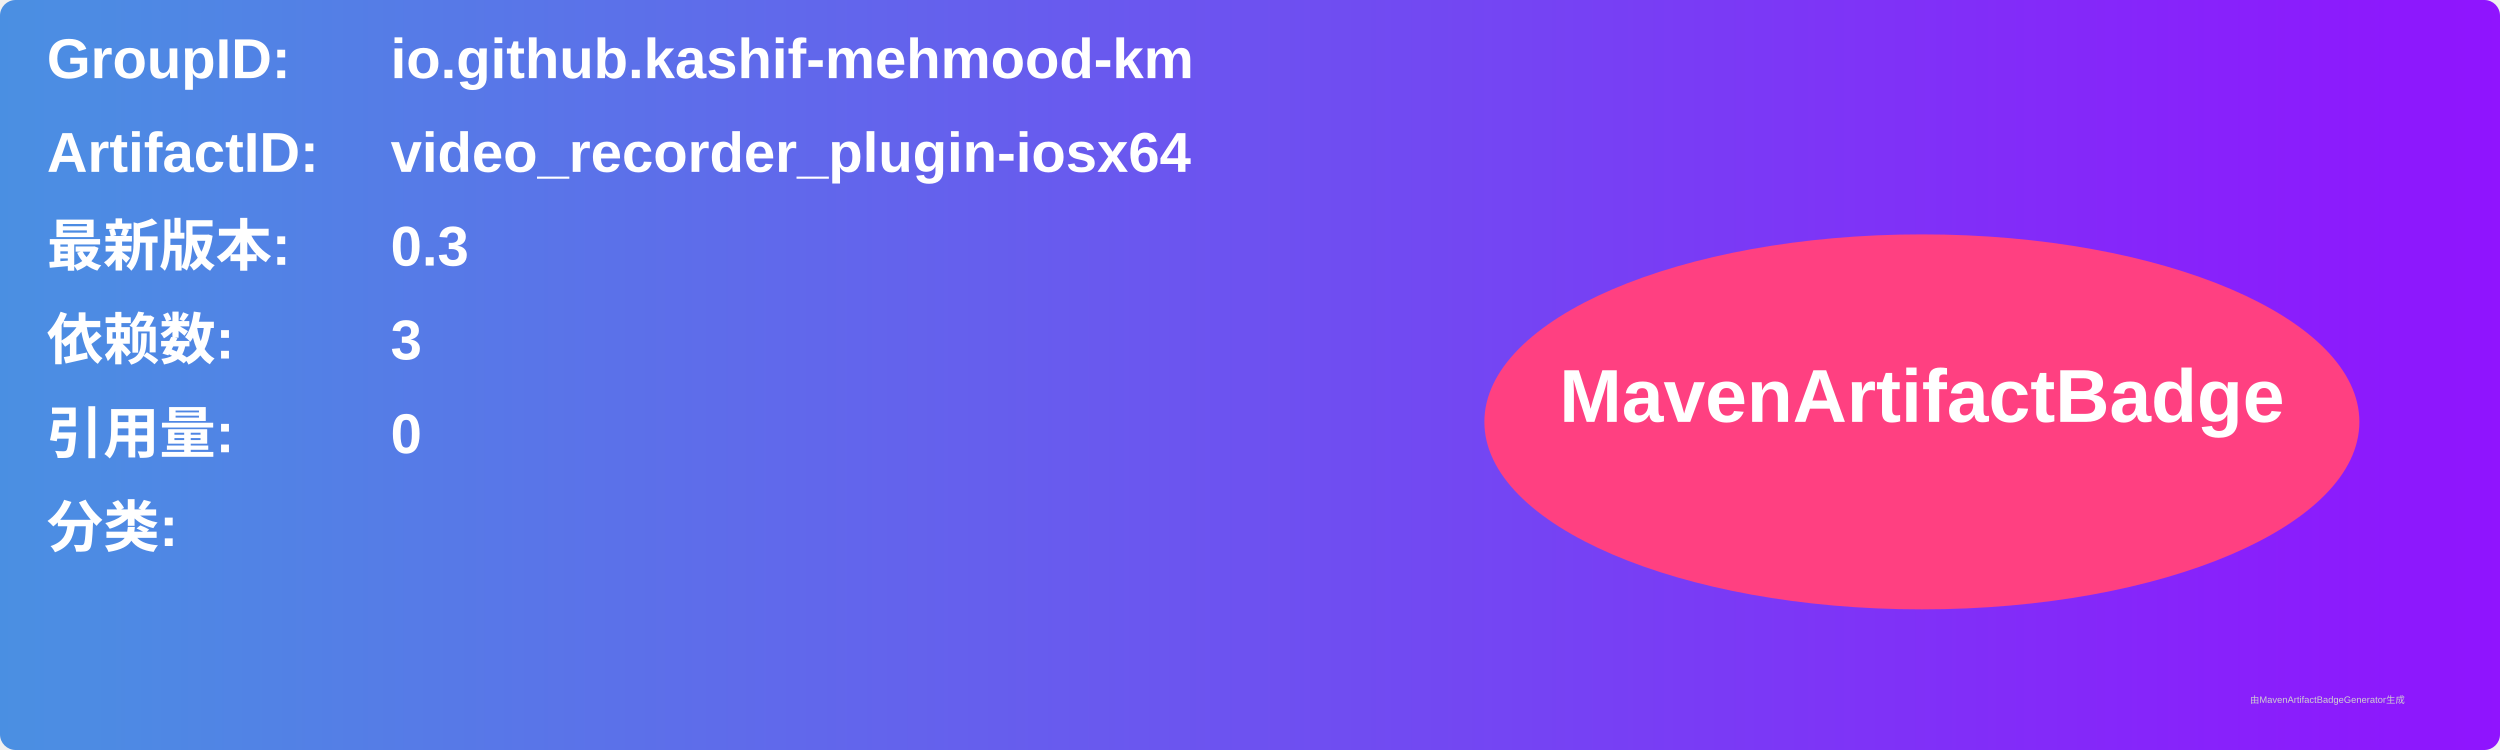
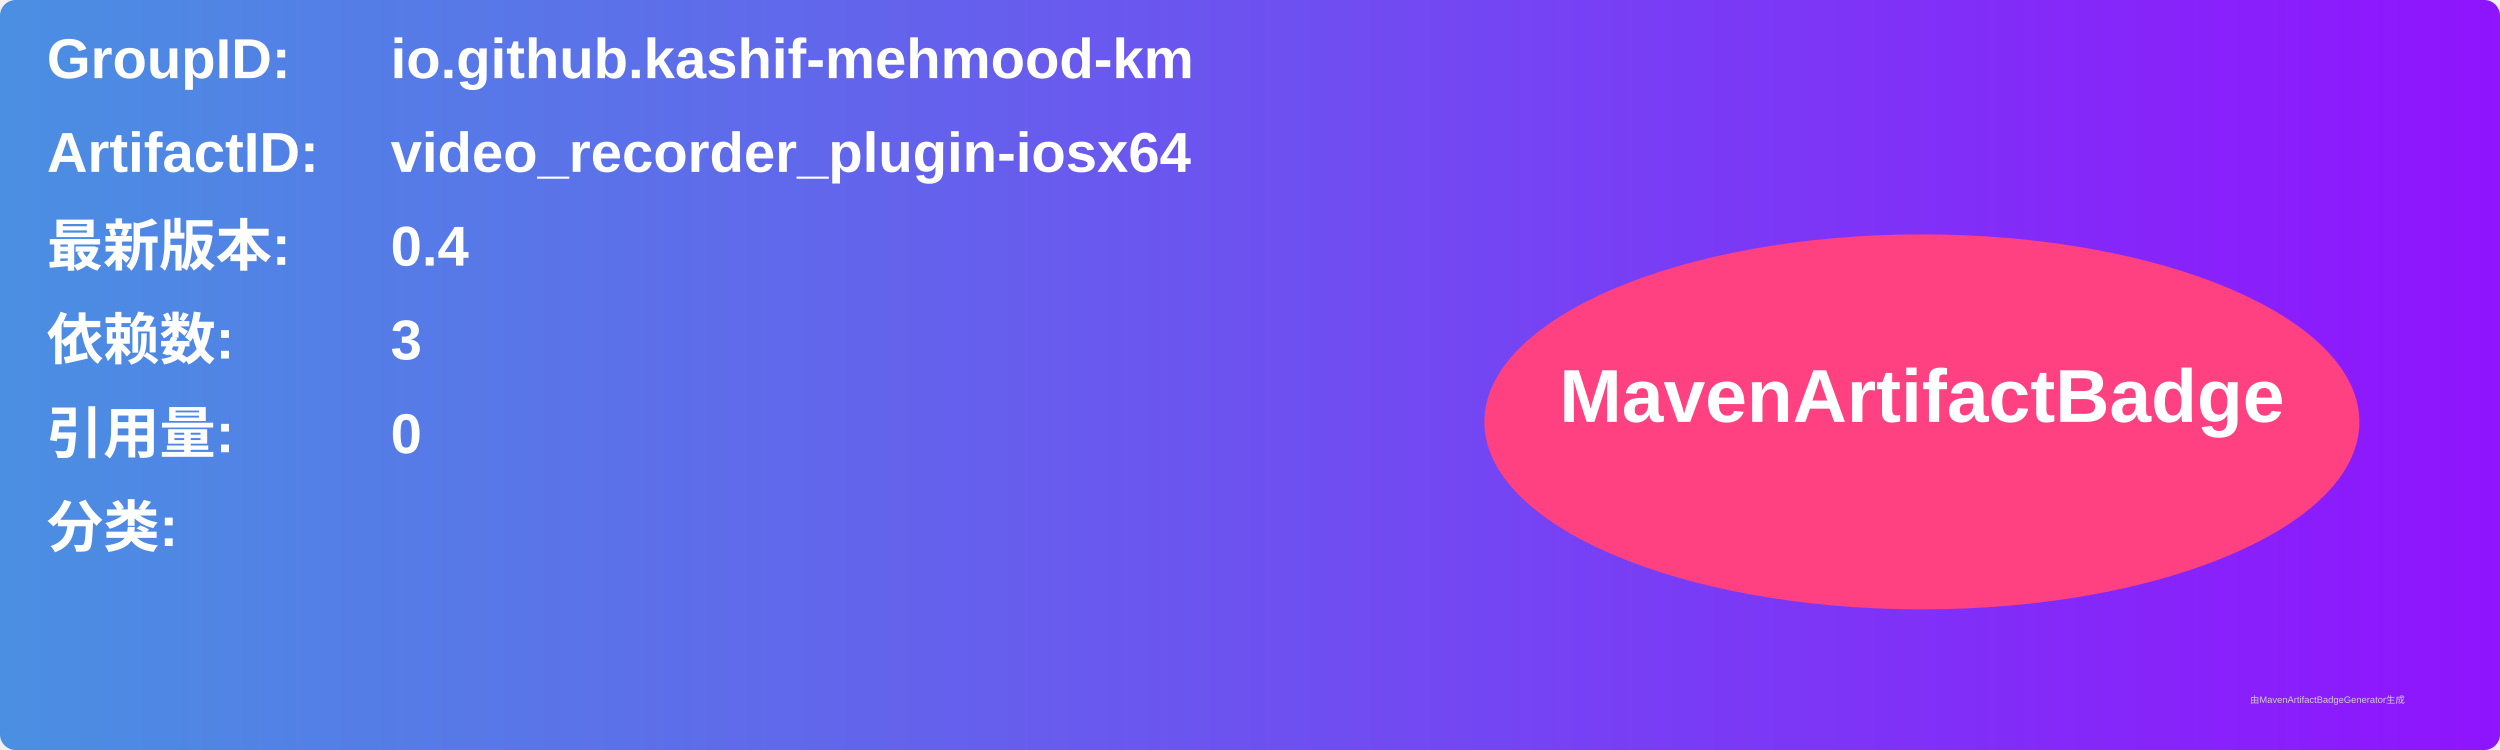
<svg xmlns="http://www.w3.org/2000/svg" width="800" height="240" viewBox="0 0 800 240">
  <linearGradient id="grad" x1="0%" y1="0%" x2="100%" y2="0%">
    <stop offset="0%" stop-color="#4a90e2" />
    <stop offset="100%" stop-color="#9013fe" />
  </linearGradient>
  <rect width="100%" height="100%" rx="5" ry="5" fill="url(#grad)" />
  <g transform="translate(15, 15)">
    <text x="0" y="10" font-family="Arial" font-size="18" fill="white" font-weight="bold" width="260">GroupID:</text>
    <text x="110" y="10" font-family="Arial" font-size="18" fill="white" font-weight="bold" width="460">io.github.kashif-mehmood-km</text>
    <text x="0" y="40" font-family="Arial" font-size="18" fill="white" font-weight="bold" width="260">ArtifactID:</text>
    <text x="110" y="40" font-family="Arial" font-size="18" fill="white" font-weight="bold" width="460">video_recorder_plugin-iosx64</text>
    <text x="0" y="70" font-family="Arial" font-size="18" fill="white" font-weight="bold">最新版本:</text>
    <text x="110" y="70" font-family="Arial" font-size="18" fill="white" font-weight="bold">
-       <tspan font-weight="bold">0.3</tspan>
+       <tspan font-weight="bold">0.4</tspan>
    </text>
    <text x="0" y="100" font-family="Arial" font-size="18" fill="white" font-weight="bold">依赖数: </text>
    <text x="110" y="100" font-family="Arial" font-size="18" fill="white">
      <tspan font-weight="bold">3</tspan>
    </text>
    <text x="0" y="130" font-family="Arial" font-size="18" fill="white" font-weight="bold">引用量: </text>
    <text x="110" y="130" font-family="Arial" font-size="18" fill="white">
      <tspan font-weight="bold">0</tspan>
    </text>
    <text x="0" y="160" font-family="Arial" font-size="18" fill="white" font-weight="bold">分类:</text>
    <text x="10" y="190" font-family="Arial" font-size="10" fill="white">
      <tspan font-weight="bold" />
    </text>
    <ellipse cx="600" cy="120" rx="140" ry="60" fill="#ff4081" />
    <text x="600" y="120" text-anchor="middle" font-family="Arial" font-size="24" fill="white" font-weight="bold">MavenArtifactBadge</text>
  </g>
  <text x="720" y="225" font-family="Arial" font-size="3" fill="#d0d0d0">由MavenArtifactBadgeGenerator生成</text>
</svg>
